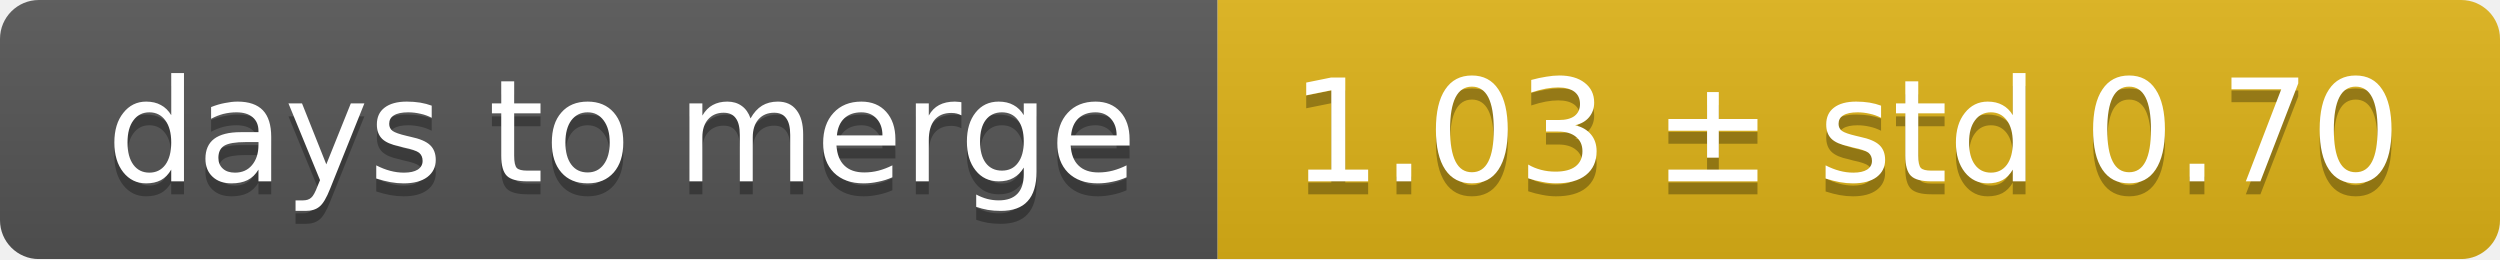
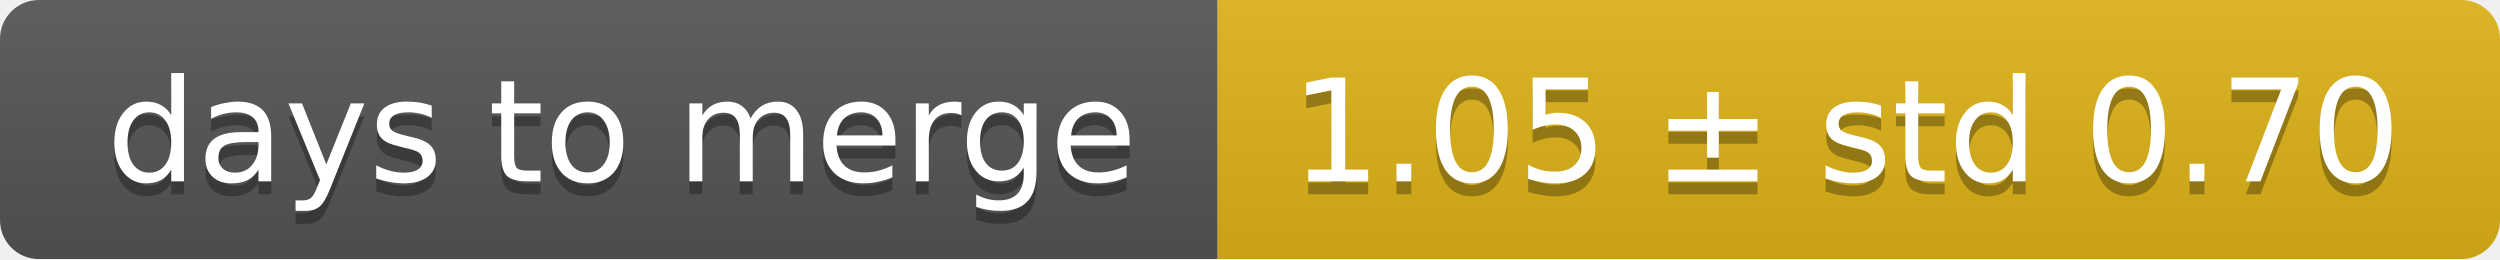
<svg xmlns="http://www.w3.org/2000/svg" width="193" height="20">
  <linearGradient id="smooth" x2="0" y2="100%">
    <stop offset="0" stop-color="#bbb" stop-opacity=".1" />
    <stop offset="1" stop-opacity=".1" />
  </linearGradient>
  <mask id="round">
    <rect width="193" height="20" rx="3" fill="#fff" />
  </mask>
  <g mask="url(#round)">
    <rect width="94" height="20" fill="#555" />
    <rect x="94" width="99" height="20" fill="#dfb317" />
    <rect width="193" height="20" fill="url(#smooth)" />
  </g>
  <g fill="#fff" text-anchor="middle" font-family="DejaVu Sans,Verdana,Geneva,sans-serif" font-size="11">
    <text x="48" y="15" fill="#010101" fill-opacity=".3">days to merge</text>
    <text x="48" y="14">days to merge</text>
-     <text x="142.5" y="15" fill="#010101" fill-opacity=".3">1.03 ± std 0.70</text>
-     <text x="142.5" y="14">1.03 ± std 0.70</text>
+     <text x="142.5" y="15" fill="#010101" fill-opacity=".3">1.05 ± std 0.70</text>
+     <text x="142.5" y="14">1.05 ± std 0.70</text>
  </g>
</svg>
